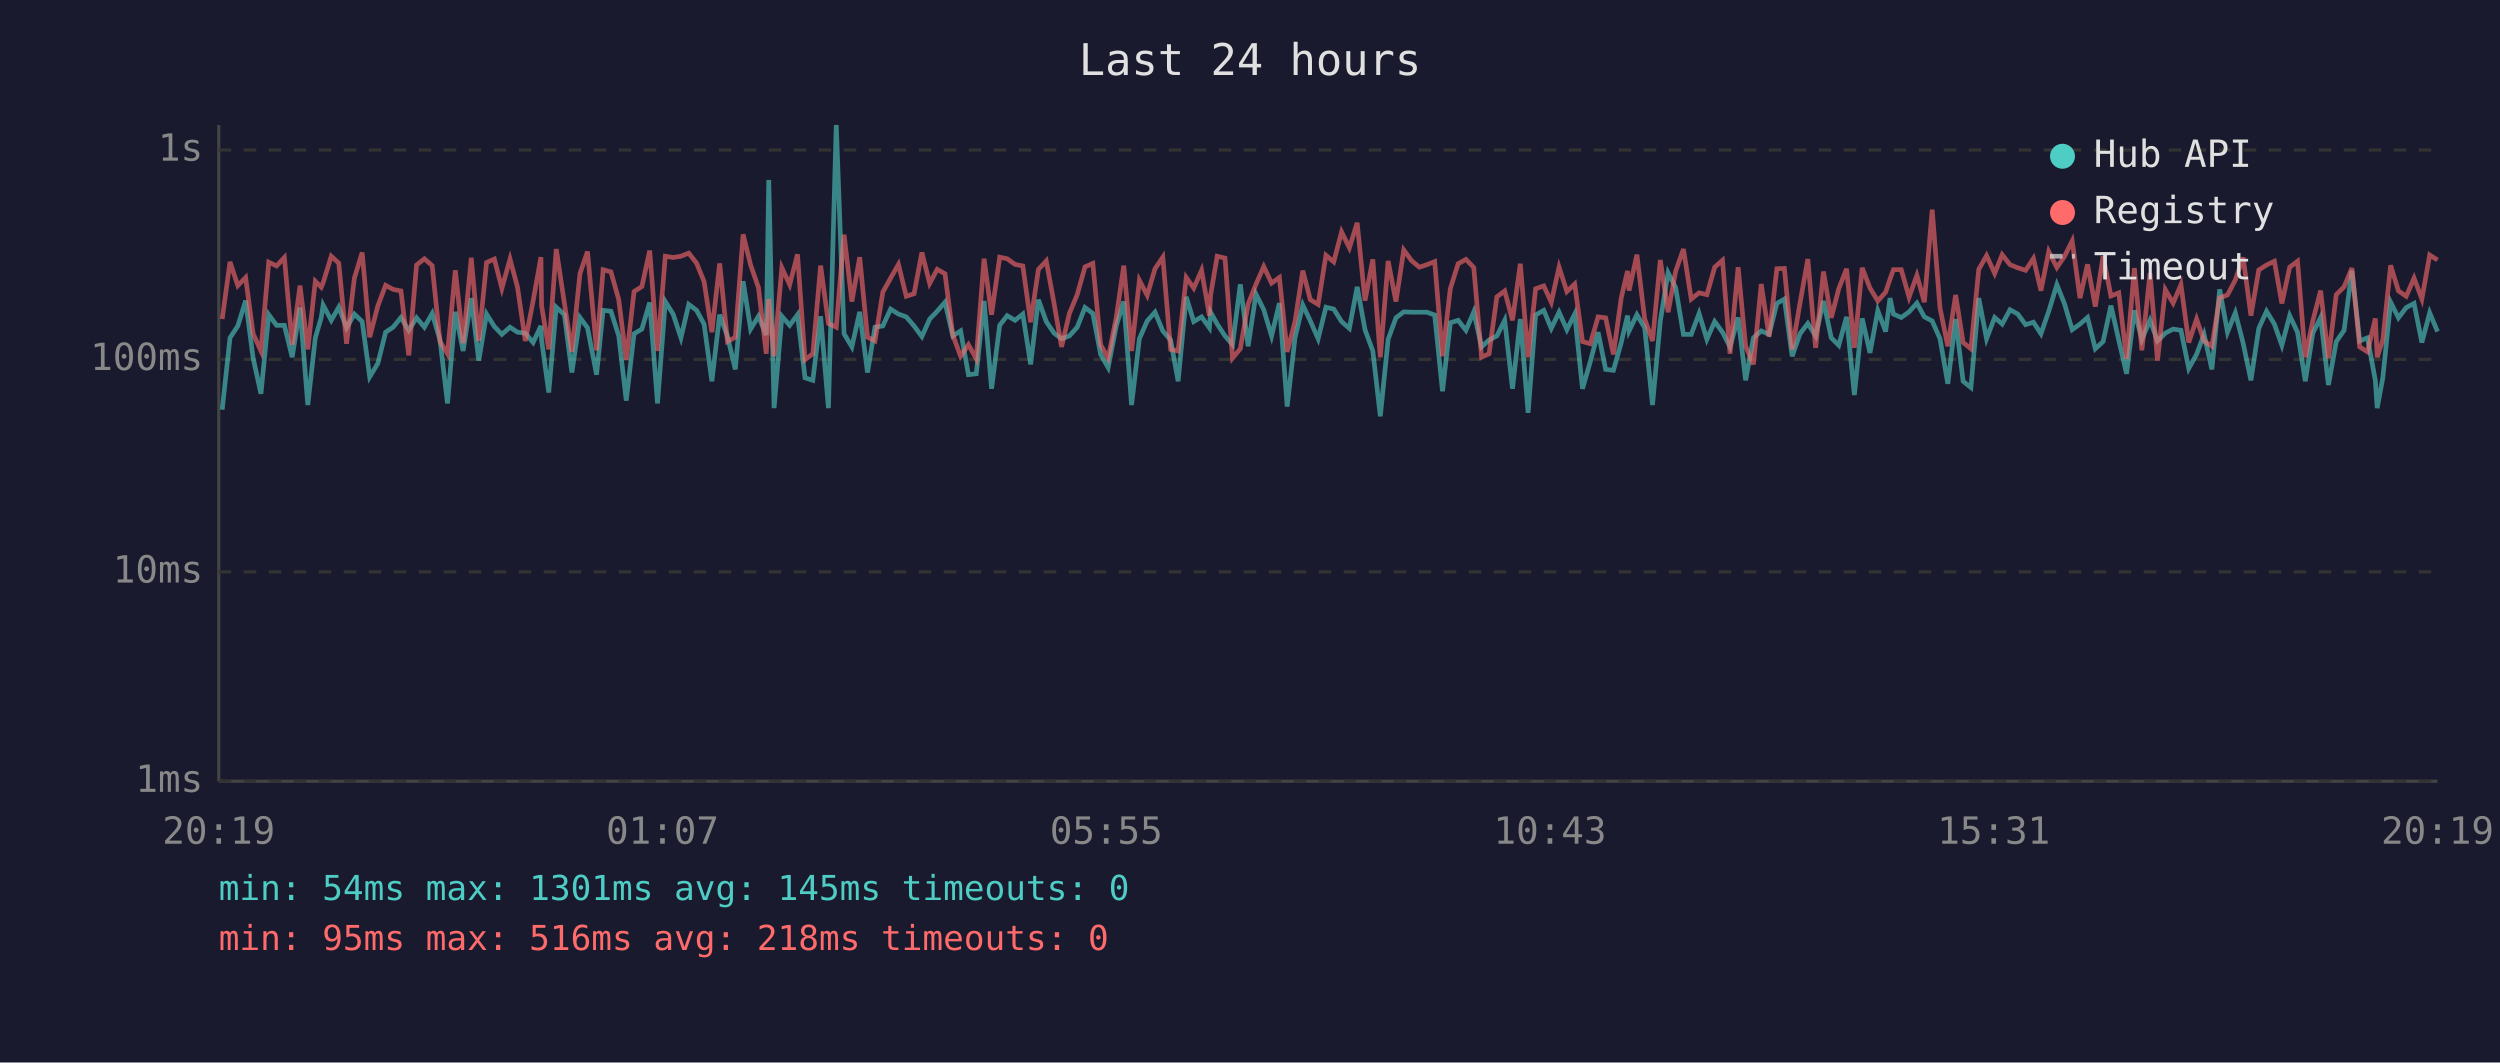
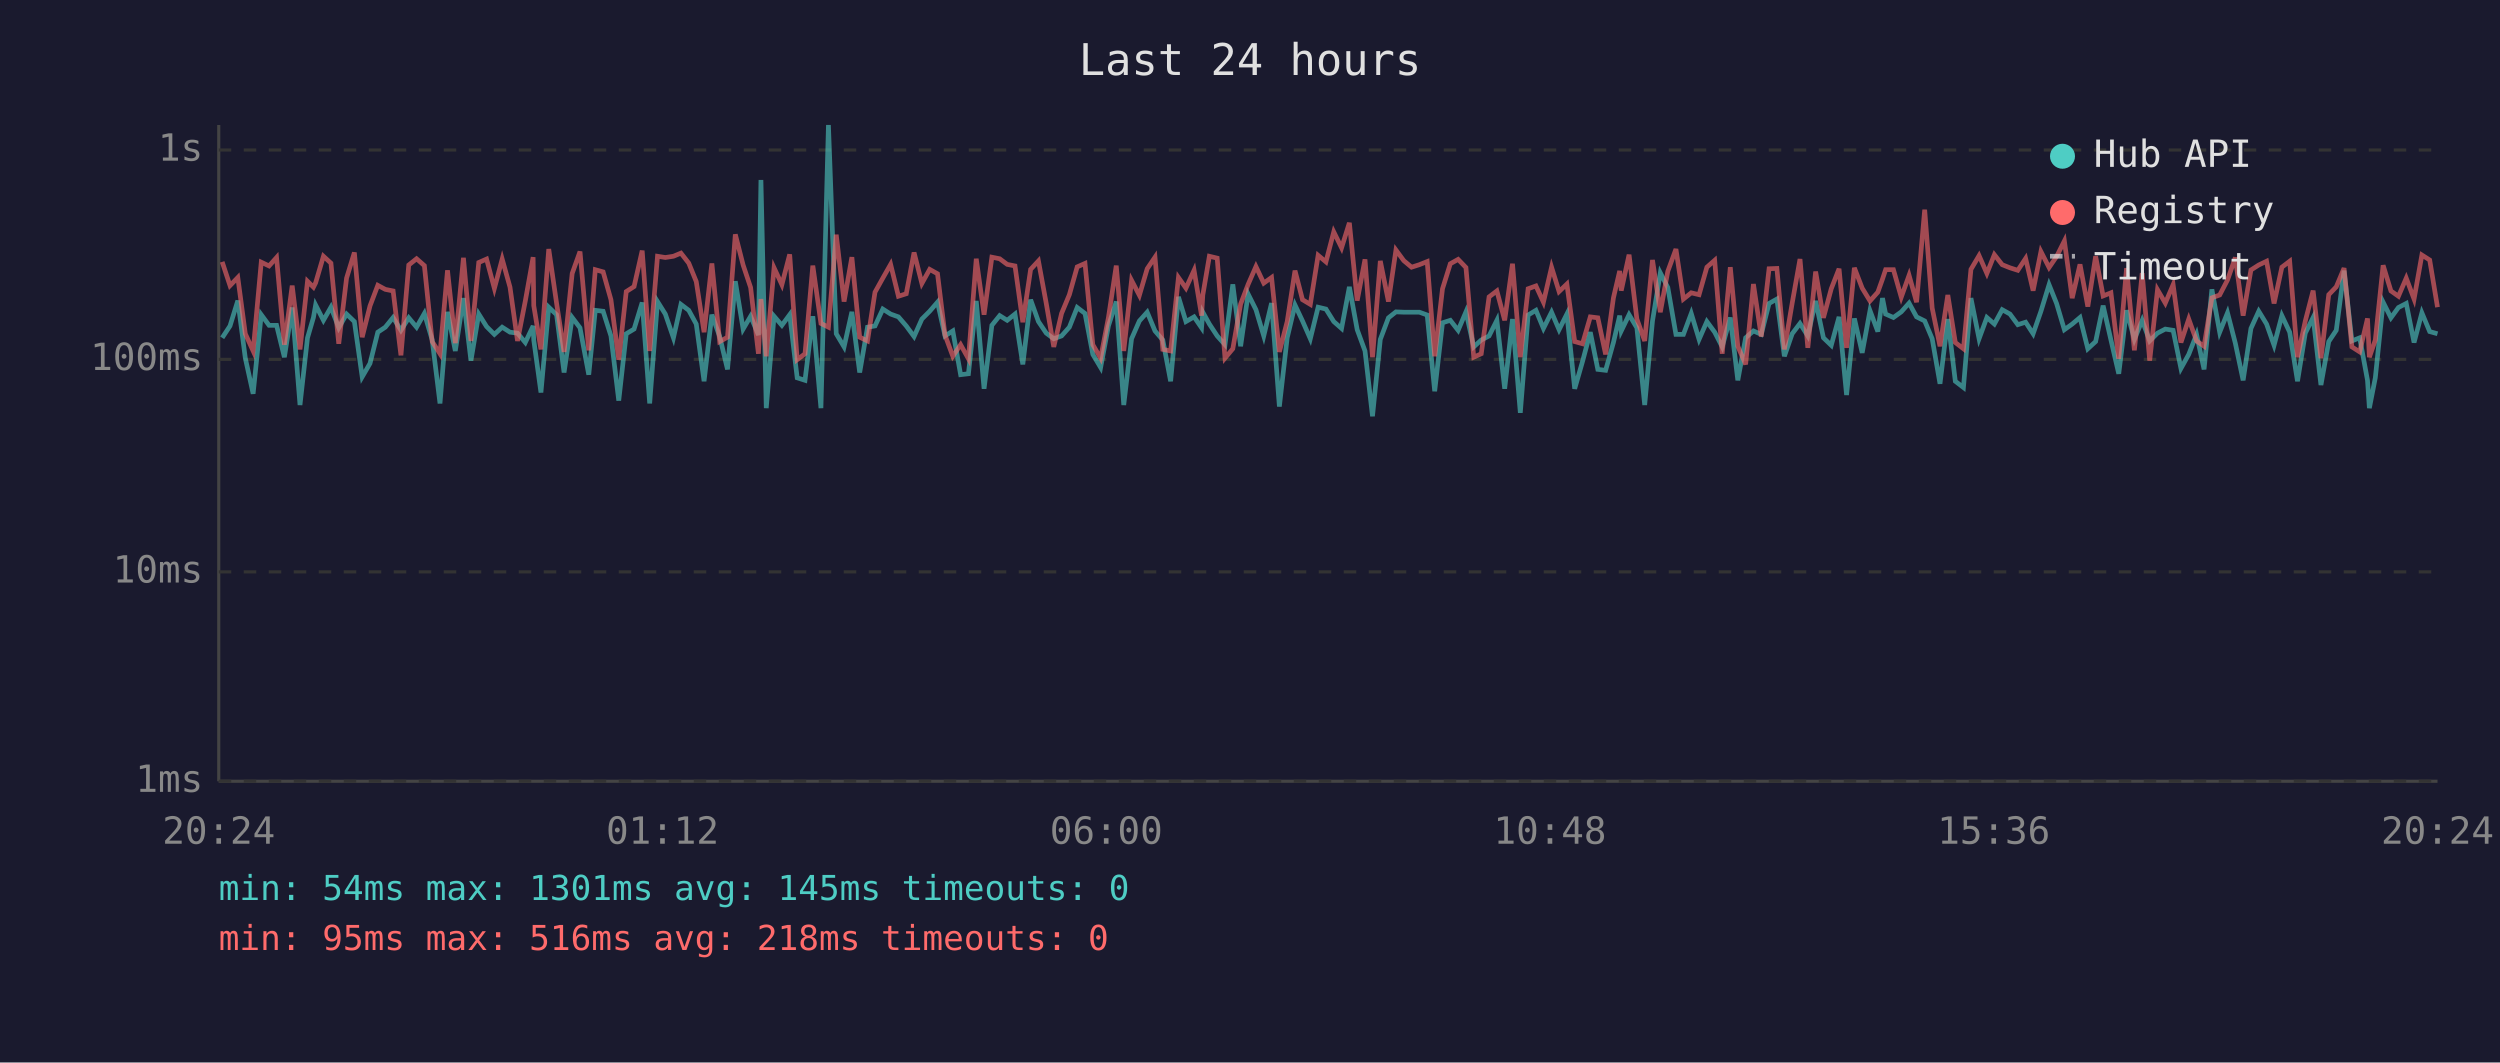
<svg xmlns="http://www.w3.org/2000/svg" viewBox="0 0 800 340" font-family="monospace" font-size="12">
  <rect width="800" height="340" fill="#1a1a2e" />
  <text x="400" y="24" fill="#e0e0e0" font-size="14" text-anchor="middle">Last 24 hours</text>
  <line x1="70" y1="40" x2="70" y2="250" stroke="#444" stroke-width="1" />
  <line x1="70" y1="250" x2="780" y2="250" stroke="#444" stroke-width="1" />
  <line x1="70" y1="250" x2="780" y2="250" stroke="#333" stroke-width="1" stroke-dasharray="4" />
  <text x="65" y="250" fill="#888" text-anchor="end" dominant-baseline="middle">1ms</text>
  <line x1="70" y1="183" x2="780" y2="183" stroke="#333" stroke-width="1" stroke-dasharray="4" />
  <text x="65" y="183" fill="#888" text-anchor="end" dominant-baseline="middle">10ms</text>
  <line x1="70" y1="115" x2="780" y2="115" stroke="#333" stroke-width="1" stroke-dasharray="4" />
  <text x="65" y="115" fill="#888" text-anchor="end" dominant-baseline="middle">100ms</text>
  <line x1="70" y1="48" x2="780" y2="48" stroke="#333" stroke-width="1" stroke-dasharray="4" />
  <text x="65" y="48" fill="#888" text-anchor="end" dominant-baseline="middle">1s</text>
-   <text x="70" y="270" fill="#888" text-anchor="middle">20:19</text>
-   <text x="212" y="270" fill="#888" text-anchor="middle">01:07</text>
-   <text x="354" y="270" fill="#888" text-anchor="middle">05:55</text>
-   <text x="496" y="270" fill="#888" text-anchor="middle">10:43</text>
-   <text x="638" y="270" fill="#888" text-anchor="middle">15:31</text>
-   <text x="780" y="270" fill="#888" text-anchor="middle">20:19</text>
-   <polyline points="71.1,131.1 73.6,108.1 76.1,104.3 78.6,96.2 81.0,114.6 83.5,126.0 86.0,100.7 88.5,104.1 91.0,104.1 93.5,114.3 96.0,98.4 98.5,129.6 100.9,108.1 102.8,101.6 103.4,97.6 106.0,102.5 108.4,98.3 110.9,104.9 113.4,100.5 115.9,102.9 118.3,120.6 120.9,116.3 123.4,106.3 125.8,104.7 128.3,101.6 130.8,105.7 133.3,101.7 135.8,104.7 138.3,100.3 140.8,108.8 143.2,129.1 145.7,99.8 148.2,112.3 150.8,95.4 153.2,115.4 155.7,100.5 158.2,104.5 160.6,107.0 163.2,104.7 165.6,106.3 168.1,106.6 170.6,109.6 173.1,104.3 173.3,108.8 175.6,125.6 178.0,98.3 180.6,100.7 183.0,119.2 185.6,101.6 188.0,104.9 190.9,119.9 193.0,99.3 195.5,99.6 198.0,107.5 200.4,128.2 202.9,106.8 205.4,105.3 207.9,96.8 210.4,129.1 212.9,96.5 215.4,100.5 217.9,108.1 220.4,97.4 222.9,99.3 225.3,103.7 227.8,122.0 230.3,100.7 232.8,107.7 235.3,118.2 237.8,90.0 240.2,105.3 242.7,101.2 245.2,107.2 246.0,57.6 247.7,130.6 250.2,101.2 252.7,104.1 255.2,100.7 257.6,120.9 260.1,121.7 262.6,101.2 265.1,130.6 267.6,40.0 270.1,106.8 272.6,111.0 275.1,99.8 277.6,119.2 280.0,104.7 282.5,104.3 285.0,98.9 287.5,100.5 290.0,101.4 292.5,104.3 295.0,107.7 297.5,102.1 299.9,99.6 302.4,96.7 304.9,107.5 307.4,105.9 309.9,119.9 312.4,119.6 314.9,96.3 317.3,124.4 319.9,104.1 322.3,101.0 324.8,102.5 327.3,100.5 329.8,116.6 332.3,95.9 334.8,102.9 337.3,106.6 339.7,108.4 342.2,107.5 344.7,104.7 347.2,98.4 349.7,100.3 352.2,113.4 354.6,117.6 357.2,104.3 359.6,96.5 362.1,129.6 364.6,108.4 367.1,102.7 369.6,99.9 372.1,105.9 374.6,108.8 377.0,122.0 379.6,95.0 382.0,102.9 384.5,101.4 387.0,104.9 387.4,99.9 389.5,103.7 392.0,107.5 394.4,110.3 396.9,91.0 399.4,110.8 401.9,94.1 404.4,99.1 406.9,107.5 409.4,97.0 411.9,130.1 414.4,108.1 416.9,97.6 419.3,102.7 421.8,108.4 424.3,98.3 426.8,98.9 429.3,102.9 431.8,105.1 434.3,91.8 436.8,105.5 439.3,112.3 441.7,133.2 444.2,108.6 446.7,101.7 449.2,99.8 451.7,99.9 454.2,99.9 456.6,99.9 459.1,100.8 461.6,125.2 464.1,103.3 466.6,102.5 469.1,105.7 471.6,99.8 474.1,111.0 476.5,108.8 479.0,107.5 481.5,102.5 484.0,124.4 486.5,102.1 489.0,132.1 491.4,100.8 494.0,99.3 496.4,105.1 498.9,99.9 501.4,105.5 503.9,100.5 506.4,124.4 508.9,115.7 511.4,106.3 513.8,118.2 516.3,118.5 518.8,109.6 520.8,101.0 521.3,105.9 523.8,100.7 526.3,104.9 528.8,129.6 531.3,102.7 533.8,87.3 536.2,92.0 538.7,107.0 541.2,107.0 543.7,100.3 546.2,108.6 548.7,102.9 551.2,106.3 553.6,111.0 556.2,101.6 558.6,121.7 561.1,108.1 563.6,105.9 566.1,107.0 568.6,97.1 571.0,95.7 573.5,114.0 576.0,106.8 578.5,103.5 581.0,107.5 583.5,96.3 586.0,108.1 588.4,110.5 590.9,101.4 593.4,126.4 595.9,101.9 598.4,112.9 600.9,99.4 603.4,106.1 604.8,95.4 605.9,100.5 608.4,101.6 610.9,99.8 613.4,97.0 615.8,101.4 618.3,102.7 620.8,108.4 623.3,122.8 625.8,102.1 628.2,122.0 630.7,124.0 633.2,95.4 635.7,108.4 638.3,101.6 640.7,103.7 643.2,99.1 645.7,100.5 648.2,103.9 650.7,103.1 653.1,106.8 655.6,99.6 658.2,91.1 660.6,97.1 663.1,105.5 665.6,103.7 668.0,101.6 670.5,111.6 673.0,109.3 675.5,97.8 678.0,108.8 680.5,119.6 683.0,99.3 685.4,108.6 688.0,102.5 690.4,109.1 692.9,106.6 695.4,105.3 697.9,105.7 700.4,117.9 702.9,113.4 705.3,107.0 707.8,118.2 710.3,92.6 712.8,106.3 715.3,100.1 717.8,109.8 720.3,121.7 722.8,105.1 725.3,99.6 727.8,103.7 730.2,110.5 732.7,101.0 735.2,106.3 737.7,122.0 740.1,106.6 742.6,101.6 745.1,123.2 747.6,109.3 750.1,105.7 752.6,86.6 755.1,109.1 757.6,108.1 760.1,121.7 760.7,130.6 762.5,120.9 765.0,96.7 767.5,101.7 770.0,98.4 772.5,97.1 775.0,109.6 777.5,100.1 780.0,106.1" fill="none" stroke="#4ecdc4" stroke-width="1.5" opacity="0.6" />
-   <polyline points="71.1,102.1 73.6,83.8 76.1,91.4 78.6,88.8 81.0,106.8 83.5,112.3 86.0,83.9 88.5,85.1 91.0,82.4 93.5,110.3 96.0,91.4 98.5,111.8 100.9,90.0 102.8,91.9 103.4,90.5 106.0,82.0 108.4,84.2 110.9,110.0 113.4,89.0 115.9,80.8 118.3,107.9 120.9,97.9 123.4,91.3 125.8,92.6 128.3,93.1 130.8,113.7 133.3,84.8 135.8,82.8 138.3,85.0 140.8,109.3 143.2,113.2 145.7,86.5 148.2,109.8 150.8,82.5 153.2,109.1 155.7,84.0 158.2,82.9 160.6,92.3 163.2,82.9 165.6,91.9 168.1,109.1 170.6,96.3 173.1,82.3 173.3,97.8 175.6,111.8 178.0,79.7 180.6,97.0 183.0,112.6 185.6,87.5 188.0,80.5 190.9,112.1 193.0,86.3 195.5,87.0 198.0,95.9 200.4,115.1 202.9,93.3 205.4,91.7 207.9,80.2 210.4,112.3 212.9,82.0 215.4,82.4 217.9,82.0 220.4,81.0 222.9,84.2 225.3,90.1 227.8,106.3 230.3,84.3 232.8,109.3 235.3,107.9 237.8,75.0 240.2,84.8 242.7,92.0 245.2,113.2 246.0,95.7 247.7,114.0 250.2,85.7 252.7,91.1 255.2,81.4 257.6,115.1 260.1,113.2 262.6,85.0 265.1,103.5 267.6,104.7 270.1,75.1 272.6,96.5 275.1,82.3 277.6,107.9 280.0,109.1 282.5,93.5 285.0,89.0 287.5,84.6 290.0,94.8 292.5,94.0 295.0,80.8 297.5,90.7 299.9,86.2 302.4,87.6 304.9,107.2 307.4,114.0 309.9,110.3 312.4,114.8 314.9,82.8 317.3,100.7 319.9,82.3 322.3,82.8 324.8,84.6 327.3,85.1 329.8,103.1 332.3,86.2 334.8,83.5 337.3,97.1 339.7,111.0 342.2,100.3 344.7,94.3 347.2,85.4 349.7,84.3 352.2,110.3 354.6,114.6 357.2,101.6 359.6,85.0 362.1,112.3 364.6,89.7 367.1,94.5 369.6,86.0 372.1,82.3 374.6,111.8 377.0,112.3 379.6,88.8 382.0,92.2 384.5,86.5 387.0,101.0 387.4,94.4 389.5,82.0 392.0,82.6 394.4,114.6 396.9,111.6 399.4,97.3 401.9,91.0 404.4,85.3 406.9,90.6 409.4,88.8 411.9,112.6 414.4,102.9 416.9,86.6 419.3,95.9 421.8,97.4 424.3,81.7 426.8,83.8 429.3,74.2 431.8,79.3 434.3,71.3 436.8,96.2 439.3,83.0 441.7,114.3 444.2,83.5 446.7,96.5 449.2,80.0 451.7,83.4 454.2,85.5 456.6,84.7 459.1,83.7 461.6,114.0 464.1,92.4 466.6,84.4 469.1,83.0 471.6,85.6 474.1,114.3 476.5,113.2 479.0,95.0 481.5,93.1 484.0,102.5 486.5,84.4 489.0,114.3 491.4,92.4 494.0,91.5 496.4,96.7 498.9,85.5 501.4,93.3 503.9,90.9 506.4,109.3 508.9,110.0 511.4,101.4 513.8,101.7 516.3,113.4 518.8,95.3 520.8,86.7 521.3,93.0 523.8,81.5 526.3,102.1 528.8,109.1 531.3,83.2 533.8,99.9 536.2,86.8 538.7,79.7 541.2,95.7 543.7,93.7 546.2,94.3 548.7,85.5 551.2,83.3 553.6,113.2 556.2,85.5 558.6,110.8 561.1,116.6 563.6,90.9 566.1,107.7 568.6,86.0 571.0,85.9 573.5,111.8 576.0,97.0 578.5,82.9 581.0,111.3 583.5,86.9 586.0,101.7 588.4,92.4 590.9,86.0 593.4,111.3 595.9,85.7 598.4,92.2 600.9,96.3 603.4,93.5 604.8,89.3 605.9,86.3 608.4,86.3 610.9,95.1 613.4,88.1 615.8,96.7 618.3,67.1 620.8,98.6 623.3,110.8 625.8,94.4 628.2,109.6 630.7,111.6 633.2,86.2 635.7,81.8 638.3,87.5 640.7,81.5 643.2,84.7 645.7,85.7 648.2,86.5 650.7,82.7 653.1,93.0 655.6,80.5 658.2,85.6 660.6,82.1 663.1,77.1 665.6,95.4 668.0,84.6 670.5,98.1 673.0,82.0 675.5,94.7 678.0,93.7 680.5,114.8 683.0,85.8 685.4,112.1 688.0,87.4 690.4,115.4 692.9,92.7 695.4,97.0 697.9,91.1 700.4,109.6 702.9,102.1 705.3,109.1 707.8,110.8 710.3,95.3 712.8,94.4 715.3,89.6 717.8,82.4 720.3,101.0 722.8,86.4 725.3,84.8 727.8,83.6 730.2,97.1 732.7,85.5 735.2,83.6 737.7,114.3 740.1,102.7 742.6,93.0 745.1,114.6 747.6,94.3 750.1,91.8 752.6,85.8 755.1,111.0 757.6,112.6 760.1,101.9 760.7,114.3 762.5,108.8 765.0,84.9 767.5,93.1 770.0,94.8 772.5,89.0 775.0,95.7 777.5,81.6 780.0,83.2" fill="none" stroke="#ff6b6b" stroke-width="1.5" opacity="0.6" />
+   <text x="70" y="270" fill="#888" text-anchor="middle">20:24</text>
+   <text x="212" y="270" fill="#888" text-anchor="middle">01:12</text>
+   <text x="354" y="270" fill="#888" text-anchor="middle">06:00</text>
+   <text x="496" y="270" fill="#888" text-anchor="middle">10:48</text>
+   <text x="638" y="270" fill="#888" text-anchor="middle">15:36</text>
+   <text x="780" y="270" fill="#888" text-anchor="middle">20:24</text>
+   <polyline points="71.1,108.1 73.6,104.3 76.1,96.2 78.5,114.6 81.0,126.0 83.6,100.7 86.1,104.1 88.5,104.1 91.0,114.3 93.5,98.4 96.0,129.6 98.4,108.1 100.3,101.6 101.0,97.6 103.5,102.5 105.9,98.3 108.4,104.9 110.9,100.5 113.4,102.9 115.9,120.6 118.4,116.3 120.9,106.3 123.3,104.7 125.8,101.6 128.3,105.7 130.8,101.7 133.3,104.7 135.8,100.3 138.3,108.8 140.8,129.1 143.2,99.8 145.7,112.3 148.3,95.4 150.7,115.4 153.2,100.5 155.7,104.5 158.2,107.0 160.7,104.7 163.2,106.3 165.6,106.6 168.1,109.6 170.6,104.3 170.8,108.8 173.1,125.6 175.6,98.3 178.1,100.7 180.5,119.2 183.1,101.6 185.6,104.9 188.4,119.9 190.5,99.3 193.0,99.6 195.5,107.5 198.0,128.2 200.4,106.8 202.9,105.3 205.5,96.8 207.9,129.1 210.4,96.5 212.9,100.5 215.5,108.1 217.9,97.4 220.4,99.3 222.8,103.7 225.3,122.0 227.8,100.7 230.3,107.7 232.8,118.2 235.3,90.0 237.8,105.3 240.2,101.2 242.7,107.2 243.5,57.6 245.2,130.6 247.7,101.2 250.2,104.1 252.7,100.7 255.1,120.9 257.6,121.7 260.1,101.2 262.7,130.6 265.1,40.0 267.6,106.8 270.1,111.0 272.6,99.8 275.1,119.2 277.6,104.7 280.0,104.3 282.5,98.9 285.0,100.5 287.5,101.4 290.0,104.3 292.5,107.7 295.0,102.1 297.5,99.6 300.0,96.7 302.4,107.5 304.9,105.9 307.4,119.9 309.9,119.6 312.4,96.3 314.9,124.4 317.4,104.1 319.9,101.0 322.3,102.5 324.8,100.5 327.3,116.6 329.8,95.9 332.3,102.9 334.8,106.6 337.2,108.4 339.7,107.5 342.2,104.7 344.7,98.4 347.2,100.3 349.7,113.4 352.2,117.6 354.7,104.3 357.2,96.5 359.6,129.6 362.1,108.4 364.6,102.7 367.1,99.9 369.6,105.9 372.1,108.8 374.6,122.0 377.1,95.0 379.5,102.9 382.1,101.4 384.5,104.9 384.9,99.9 387.0,103.7 389.5,107.5 392.0,110.3 394.5,91.0 397.0,110.8 399.4,94.1 401.9,99.1 404.4,107.5 406.9,97.0 409.4,130.1 411.9,108.1 414.4,97.6 416.8,102.7 419.3,108.4 421.8,98.3 424.3,98.9 426.8,102.9 429.3,105.1 431.8,91.8 434.3,105.5 436.8,112.3 439.2,133.2 441.7,108.6 444.3,101.7 446.7,99.8 449.2,99.9 451.7,99.9 454.2,99.9 456.7,100.8 459.1,125.2 461.6,103.3 464.1,102.5 466.6,105.7 469.1,99.8 471.6,111.0 474.0,108.8 476.5,107.5 479.0,102.5 481.5,124.4 484.0,102.1 486.5,132.1 489.0,100.8 491.5,99.3 493.9,105.1 496.5,99.9 498.9,105.5 501.4,100.5 503.9,124.4 506.4,115.7 508.9,106.3 511.3,118.2 513.8,118.5 516.3,109.6 518.3,101.0 518.8,105.9 521.3,100.7 523.8,104.9 526.3,129.6 528.8,102.7 531.3,87.3 533.7,92.0 536.3,107.0 538.7,107.0 541.2,100.3 543.7,108.6 546.2,102.9 548.7,106.3 551.1,111.0 553.7,101.6 556.1,121.7 558.6,108.1 561.1,105.9 563.6,107.0 566.1,97.1 568.6,95.7 571.0,114.0 573.5,106.8 576.0,103.5 578.5,107.5 581.0,96.3 583.5,108.1 586.0,110.5 588.5,101.4 590.9,126.4 593.4,101.9 595.9,112.9 598.4,99.4 600.9,106.1 602.4,95.4 603.4,100.5 605.9,101.6 608.4,99.8 610.9,97.0 613.3,101.4 615.9,102.7 618.3,108.4 620.8,122.8 623.3,102.1 625.7,122.0 628.3,124.0 630.7,95.4 633.3,108.4 635.8,101.6 638.2,103.7 640.7,99.1 643.2,100.5 645.7,103.9 648.2,103.1 650.6,106.8 653.1,99.6 655.7,91.1 658.1,97.1 660.6,105.5 663.1,103.7 665.6,101.6 668.1,111.6 670.6,109.3 673.0,97.8 675.5,108.8 678.0,119.6 680.5,99.3 683.0,108.6 685.5,102.5 687.9,109.1 690.4,106.6 692.9,105.3 695.4,105.7 697.9,117.9 700.4,113.4 702.9,107.0 705.3,118.2 707.8,92.6 710.3,106.3 712.8,100.1 715.3,109.8 717.8,121.7 720.3,105.1 722.8,99.6 725.3,103.7 727.7,110.5 730.2,101.0 732.7,106.3 735.2,122.0 737.7,106.6 740.2,101.6 742.7,123.2 745.2,109.3 747.6,105.7 750.1,86.6 752.6,109.1 755.1,108.1 757.6,121.7 758.2,130.6 760.1,120.9 762.6,96.7 765.1,101.7 767.5,98.4 770.0,97.1 772.5,109.6 775.0,100.1 777.5,106.1 780.0,106.8" fill="none" stroke="#4ecdc4" stroke-width="1.5" opacity="0.6" />
+   <polyline points="71.1,83.8 73.6,91.4 76.1,88.8 78.5,106.8 81.0,112.3 83.6,83.9 86.1,85.1 88.5,82.4 91.0,110.3 93.5,91.4 96.0,111.8 98.4,90.0 100.3,91.9 101.0,90.5 103.5,82.0 105.9,84.2 108.4,110.0 110.9,89.0 113.4,80.8 115.9,107.9 118.4,97.9 120.9,91.3 123.3,92.6 125.8,93.1 128.3,113.7 130.8,84.8 133.3,82.8 135.8,85.0 138.3,109.3 140.8,113.2 143.2,86.5 145.7,109.8 148.3,82.5 150.7,109.1 153.2,84.0 155.7,82.9 158.2,92.3 160.7,82.9 163.2,91.9 165.6,109.1 168.1,96.3 170.6,82.3 170.8,97.8 173.1,111.8 175.6,79.7 178.1,97.0 180.5,112.6 183.1,87.5 185.6,80.5 188.4,112.1 190.5,86.3 193.0,87.0 195.5,95.9 198.0,115.1 200.4,93.3 202.9,91.7 205.5,80.2 207.9,112.3 210.4,82.0 212.9,82.4 215.5,82.0 217.9,81.0 220.4,84.2 222.8,90.1 225.3,106.3 227.8,84.3 230.3,109.3 232.8,107.9 235.3,75.0 237.8,84.8 240.2,92.0 242.7,113.2 243.5,95.7 245.2,114.0 247.7,85.7 250.2,91.1 252.7,81.4 255.1,115.1 257.6,113.2 260.1,85.0 262.7,103.5 265.1,104.7 267.6,75.1 270.1,96.5 272.6,82.3 275.1,107.9 277.6,109.1 280.0,93.5 282.5,89.0 285.0,84.6 287.5,94.8 290.0,94.0 292.5,80.8 295.0,90.7 297.5,86.2 300.0,87.6 302.4,107.2 304.9,114.0 307.4,110.3 309.9,114.8 312.4,82.8 314.9,100.7 317.4,82.3 319.9,82.8 322.3,84.6 324.8,85.1 327.3,103.1 329.8,86.2 332.3,83.5 334.8,97.1 337.2,111.0 339.7,100.3 342.2,94.3 344.7,85.4 347.2,84.3 349.7,110.3 352.2,114.6 354.7,101.6 357.2,85.0 359.6,112.3 362.1,89.7 364.6,94.5 367.1,86.0 369.6,82.3 372.1,111.8 374.6,112.3 377.1,88.8 379.5,92.2 382.1,86.5 384.5,101.0 384.9,94.4 387.0,82.0 389.5,82.6 392.0,114.6 394.5,111.6 397.0,97.3 399.4,91.0 401.9,85.3 404.4,90.6 406.9,88.8 409.4,112.6 411.9,102.9 414.4,86.6 416.8,95.9 419.3,97.4 421.8,81.7 424.3,83.8 426.8,74.2 429.3,79.3 431.8,71.3 434.3,96.2 436.8,83.0 439.2,114.3 441.7,83.5 444.3,96.5 446.7,80.0 449.2,83.4 451.7,85.5 454.2,84.7 456.7,83.7 459.1,114.0 461.6,92.4 464.1,84.4 466.6,83.0 469.1,85.6 471.6,114.3 474.0,113.2 476.5,95.0 479.0,93.1 481.5,102.5 484.0,84.4 486.5,114.3 489.0,92.4 491.5,91.5 493.9,96.7 496.5,85.5 498.9,93.3 501.4,90.9 503.9,109.3 506.4,110.0 508.9,101.4 511.3,101.7 513.8,113.4 516.3,95.3 518.3,86.7 518.8,93.0 521.3,81.5 523.8,102.1 526.3,109.1 528.8,83.2 531.3,99.9 533.7,86.8 536.3,79.7 538.7,95.7 541.2,93.7 543.7,94.3 546.2,85.5 548.7,83.3 551.1,113.2 553.7,85.5 556.1,110.8 558.6,116.6 561.1,90.9 563.6,107.7 566.1,86.0 568.6,85.9 571.0,111.8 573.5,97.0 576.0,82.9 578.5,111.3 581.0,86.9 583.5,101.7 586.0,92.4 588.5,86.0 590.9,111.3 593.4,85.7 595.9,92.2 598.4,96.3 600.9,93.5 602.4,89.3 603.4,86.3 605.9,86.3 608.4,95.1 610.9,88.1 613.3,96.7 615.9,67.1 618.3,98.6 620.8,110.8 623.3,94.4 625.7,109.6 628.3,111.6 630.7,86.2 633.3,81.8 635.8,87.5 638.2,81.5 640.7,84.7 643.2,85.7 645.7,86.5 648.2,82.7 650.6,93.0 653.1,80.5 655.7,85.6 658.1,82.1 660.6,77.1 663.1,95.4 665.6,84.6 668.1,98.1 670.6,82.0 673.0,94.7 675.5,93.7 678.0,114.8 680.5,85.8 683.0,112.1 685.5,87.4 687.9,115.4 690.4,92.7 692.9,97.0 695.4,91.1 697.9,109.6 700.4,102.1 702.9,109.1 705.3,110.8 707.8,95.3 710.3,94.4 712.8,89.6 715.3,82.4 717.8,101.0 720.3,86.4 722.8,84.8 725.3,83.6 727.7,97.1 730.2,85.5 732.7,83.6 735.2,114.3 737.7,102.7 740.2,93.0 742.7,114.6 745.2,94.3 747.6,91.8 750.1,85.8 752.6,111.0 755.1,112.6 757.6,101.9 758.2,114.3 760.1,108.8 762.6,84.9 765.1,93.1 767.5,94.8 770.0,89.0 772.5,95.7 775.0,81.6 777.5,83.2 780.0,98.3" fill="none" stroke="#ff6b6b" stroke-width="1.5" opacity="0.6" />
  <circle cx="660" cy="50" r="4" fill="#4ecdc4" />
  <text x="670" y="50" fill="#e0e0e0" dominant-baseline="middle">Hub API</text>
  <circle cx="660" cy="68" r="4" fill="#ff6b6b" />
  <text x="670" y="68" fill="#e0e0e0" dominant-baseline="middle">Registry</text>
  <line x1="656" y1="82" x2="664" y2="82" stroke="#e0e0e0" stroke-width="1.5" stroke-dasharray="4,3" opacity="0.7" />
  <text x="670" y="86" fill="#e0e0e0" dominant-baseline="middle">Timeout</text>
  <text x="70" y="288" fill="#4ecdc4" font-size="11">min: 54ms  max: 1301ms  avg: 145ms  timeouts: 0</text>
  <text x="70" y="304" fill="#ff6b6b" font-size="11">min: 95ms  max: 516ms  avg: 218ms  timeouts: 0</text>
</svg>
